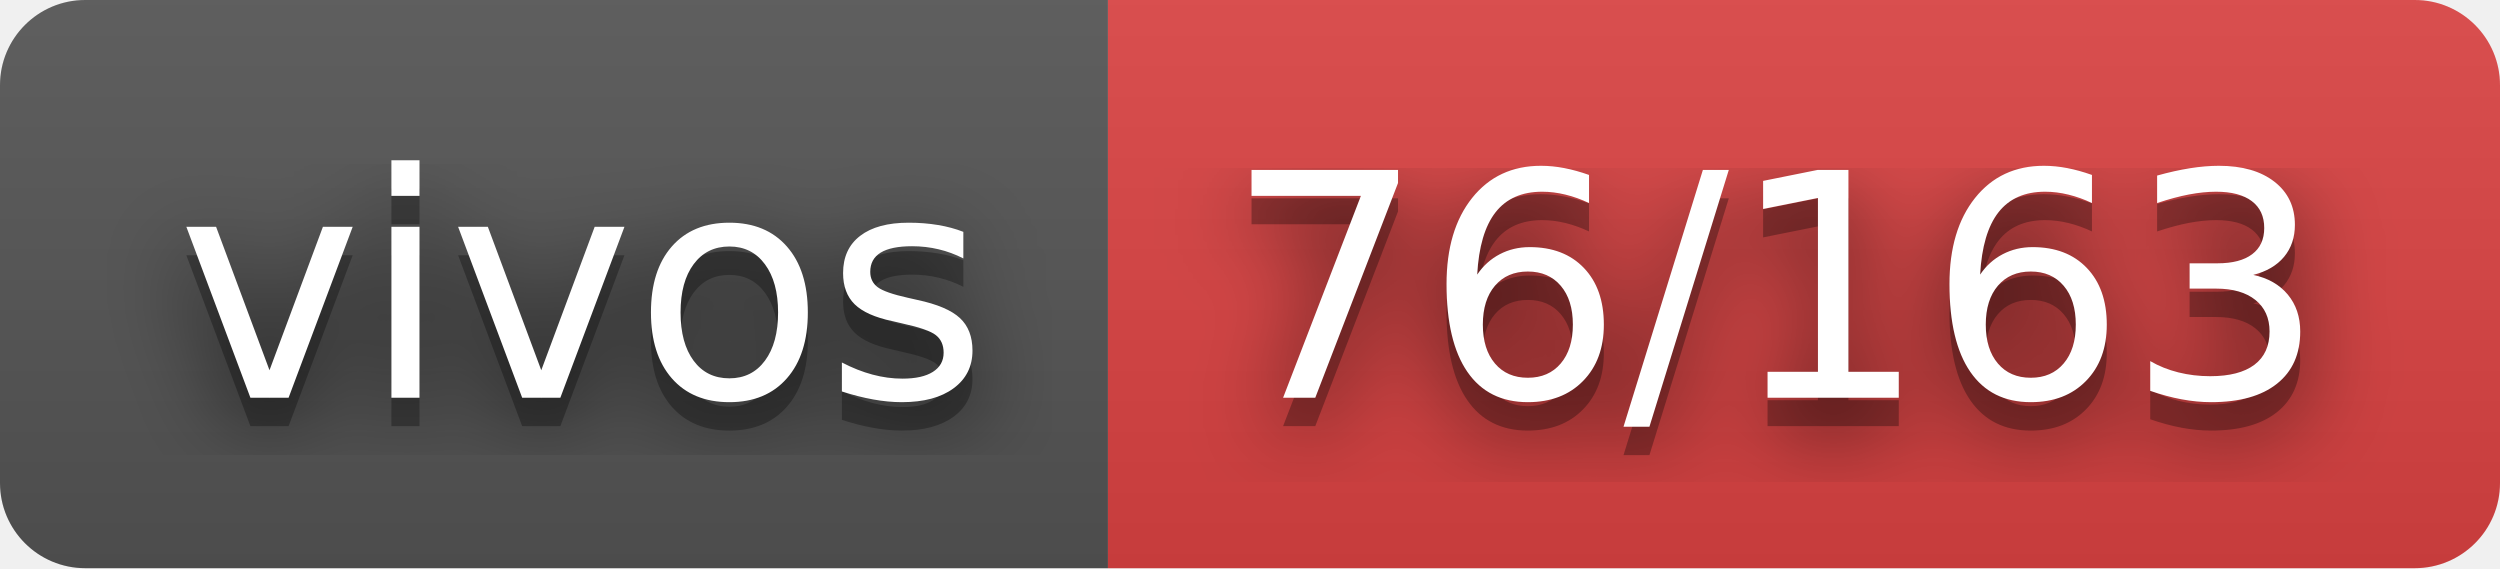
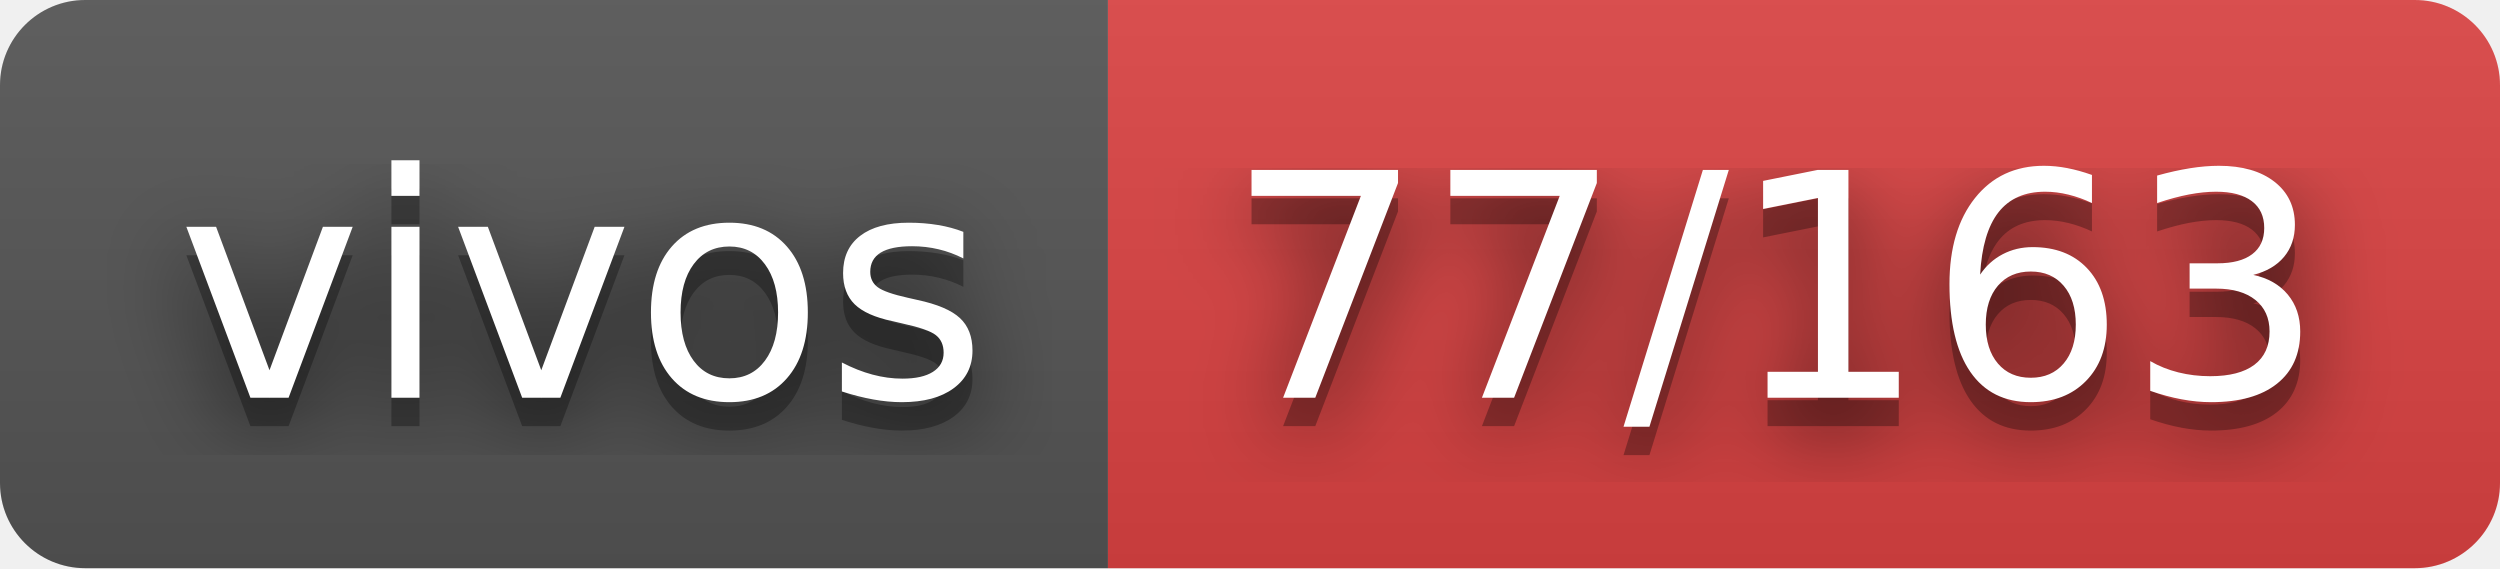
- <svg xmlns="http://www.w3.org/2000/svg" width="88" height="20" role="img" aria-label="vivos: 76/163">
+ <svg xmlns="http://www.w3.org/2000/svg" width="88" height="20" role="img" aria-label="vivos: 77/163">
  <filter id="blur">
    <feGaussianBlur stdDeviation="16" />
  </filter>
  <linearGradient id="s" x2="0" y2="100%">
    <stop offset="0" stop-color="#bbb" stop-opacity=".1" />
    <stop offset="1" stop-opacity=".1" />
  </linearGradient>
  <clipPath id="r">
    <rect width="88" height="20" rx="3" />
  </clipPath>
  <g clip-path="url(#r)">
    <rect width="39" height="20" fill="#555" />
    <rect x="39" width="49" height="20" fill="#dd4343" />
    <rect width="88" height="20" fill="url(#s)" />
  </g>
  <g fill="#fff" text-anchor="middle" font-family="Verdana,Geneva,DejaVu Sans,sans-serif" text-rendering="geometricPrecision" font-size="110">
    <g transform="scale(.1)">
      <g aria-hidden="true" fill="#010101">
        <text x="205" y="150" fill-opacity=".8" filter="url(#blur)" textLength="290">vivos</text>
        <text x="205" y="150" fill-opacity=".3" textLength="290">vivos</text>
      </g>
      <text x="205" y="140" textLength="290">vivos</text>
    </g>
    <g transform="scale(.1)">
      <g aria-hidden="true" fill="#010101">
-         <text x="625" y="150" fill-opacity=".8" filter="url(#blur)" textLength="390">76/163</text>
-         <text x="625" y="150" fill-opacity=".3" textLength="390">76/163</text>
+         <text x="625" y="150" fill-opacity=".8" filter="url(#blur)" textLength="390">77/163</text>
+         <text x="625" y="150" fill-opacity=".3" textLength="390">77/163</text>
      </g>
-       <text x="625" y="140" textLength="390">76/163</text>
+       <text x="625" y="140" textLength="390">77/163</text>
    </g>
  </g>
</svg>
